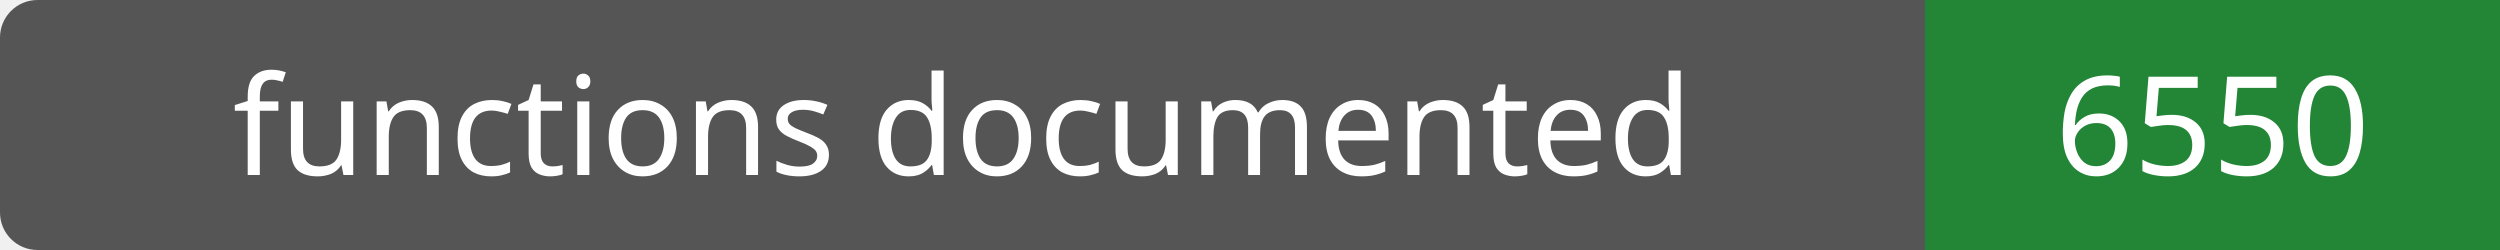
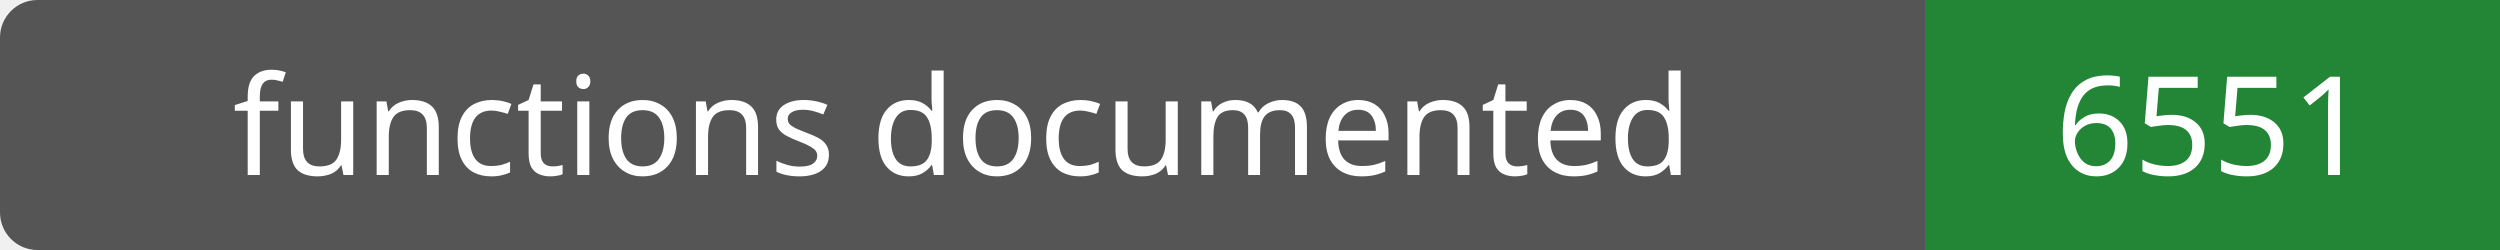
- <svg xmlns="http://www.w3.org/2000/svg" width="200" height="20" role="img" aria-label="functions documented: 6550">
+ <svg xmlns="http://www.w3.org/2000/svg" width="200" height="20" role="img" aria-label="functions documented: 6551">
  <rect width="200" height="20" rx="3" fill="#555" />
  <path fill="#238636" d="M154 0h46v20H154z" />
  <g fill="#fff" text-anchor="middle" font-family="Verdana,sans-serif" font-size="11">
    <text x="77.0" y="14">functions documented</text>
-     <text x="177.0" y="14">6550</text>
+     <text x="177.0" y="14">6551</text>
  </g>
</svg>
